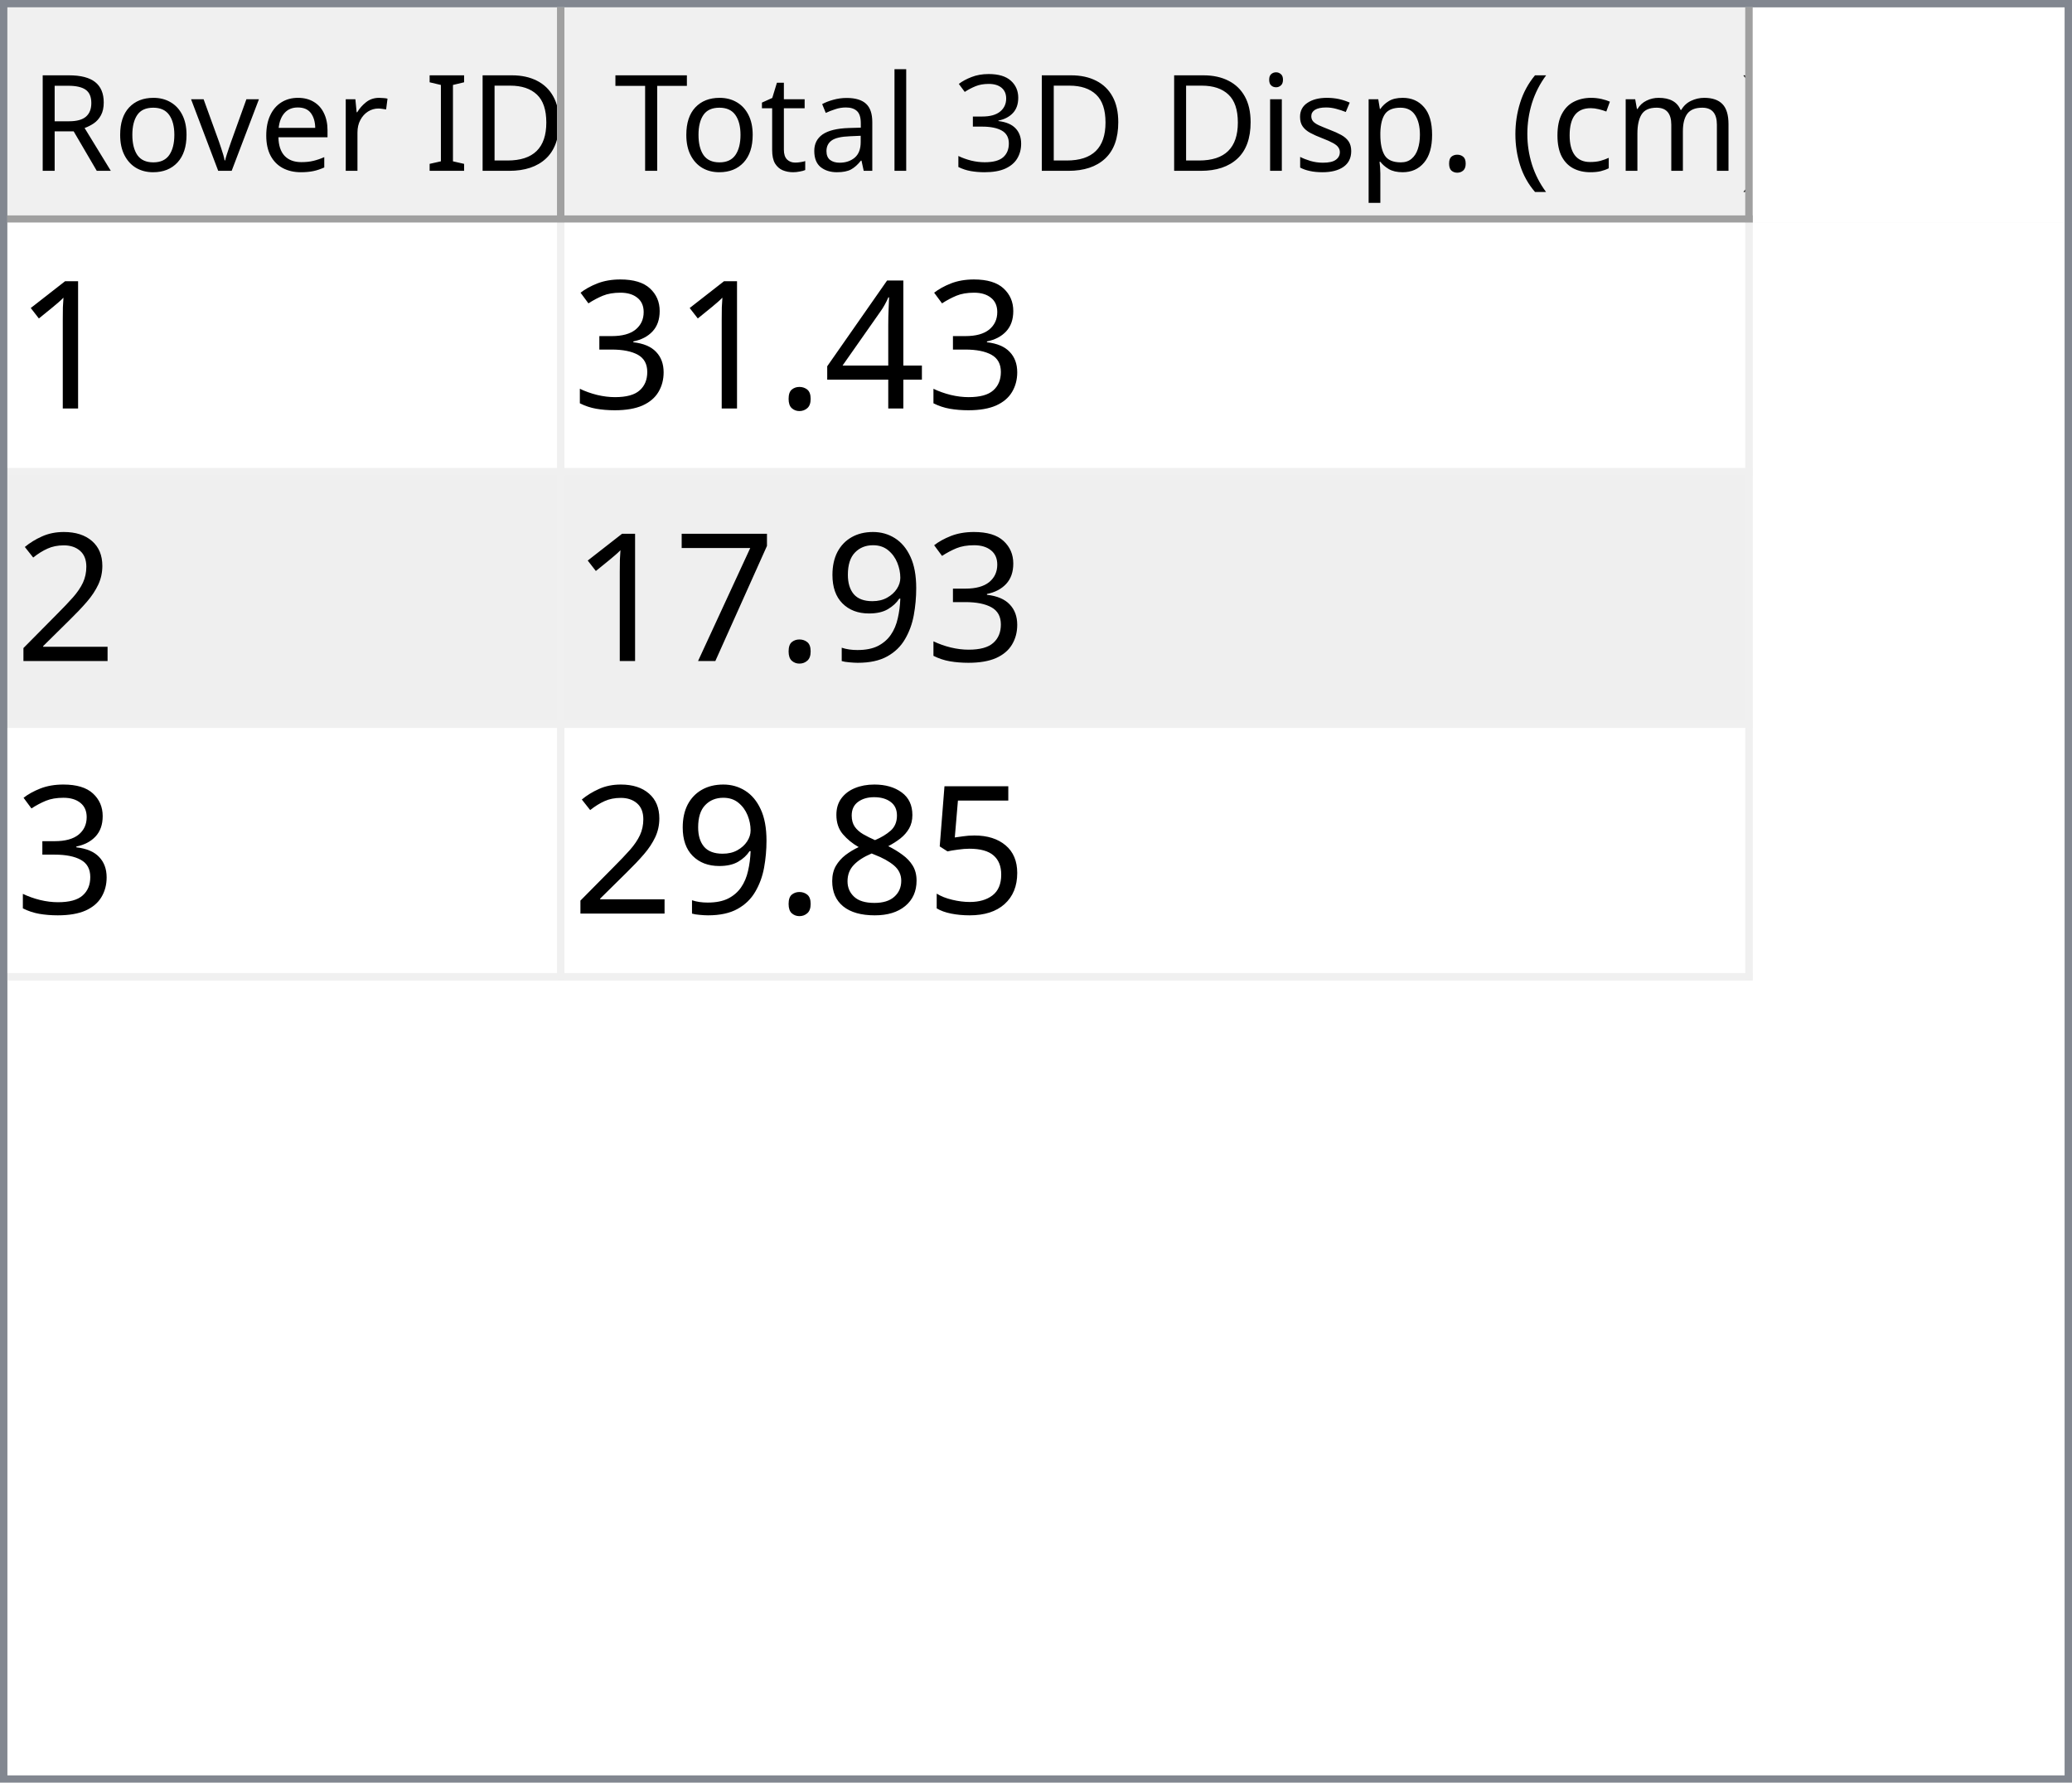
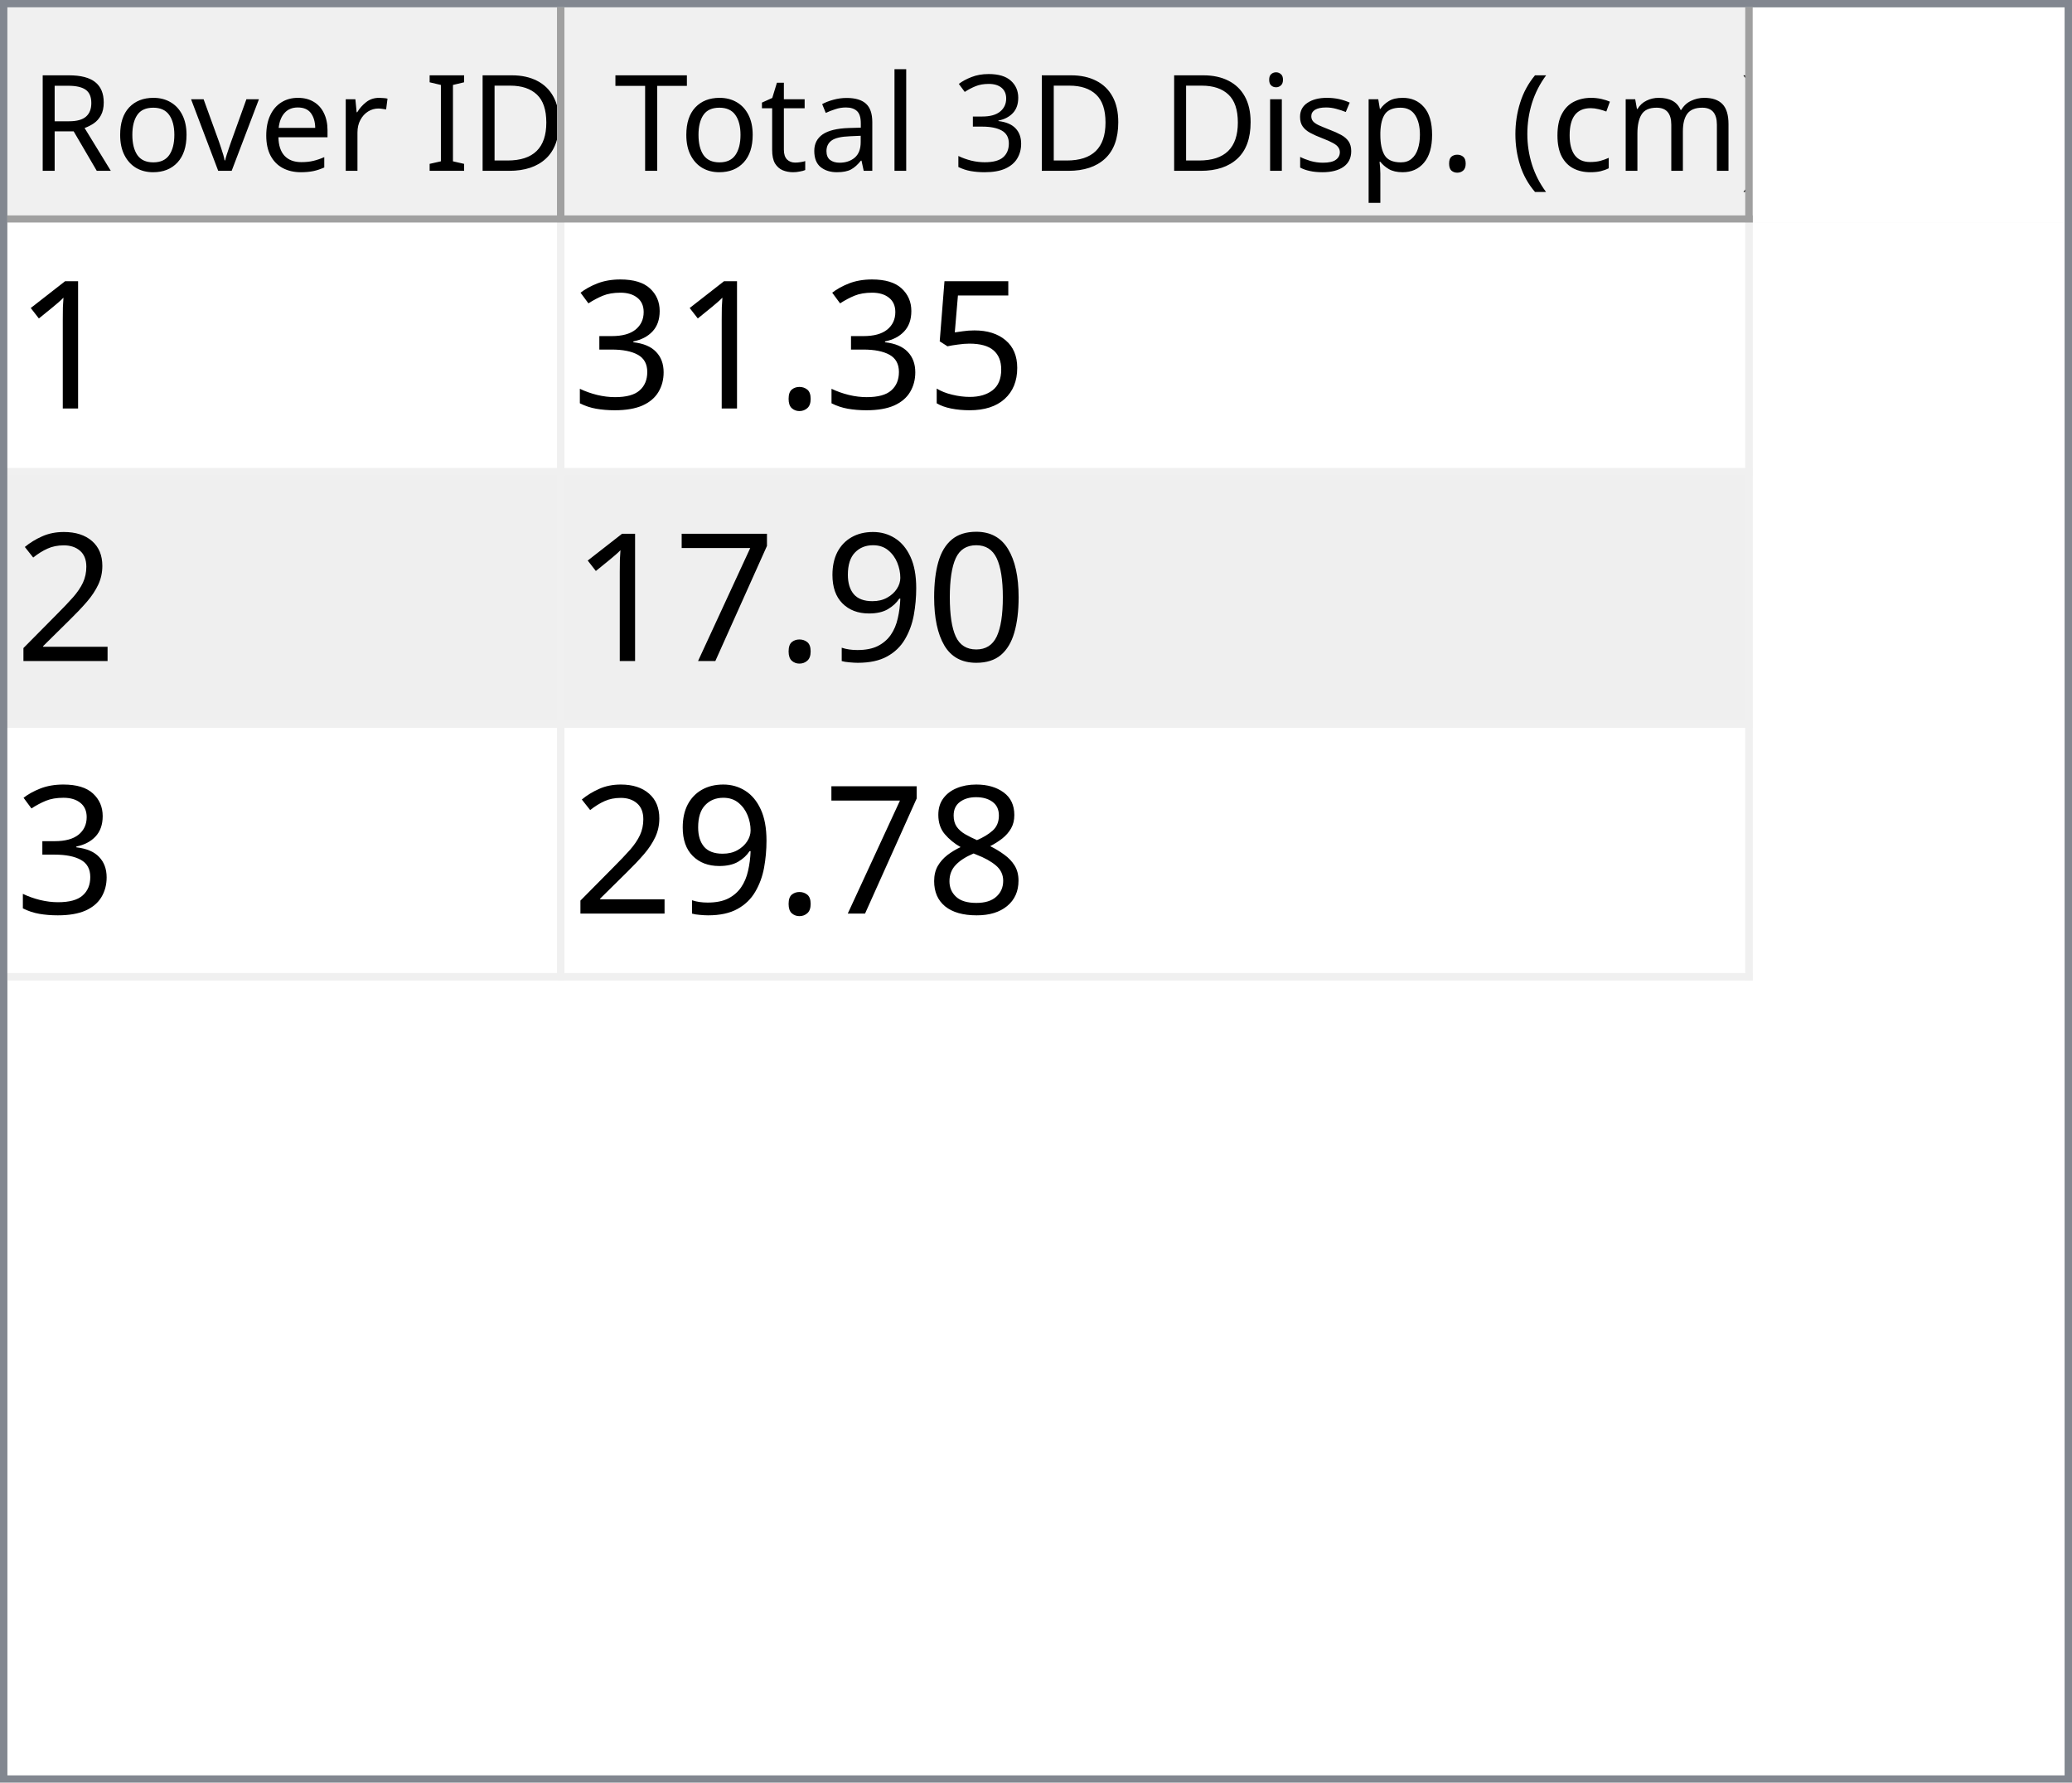
<svg xmlns="http://www.w3.org/2000/svg" style="fill-opacity:1; color-rendering:auto; color-interpolation:auto; text-rendering:auto; stroke:black; stroke-linecap:square; stroke-miterlimit:10; shape-rendering:auto; stroke-opacity:1; fill:black; stroke-dasharray:none; font-weight:normal; stroke-width:1; font-family:'Dialog'; font-style:normal; stroke-linejoin:miter; font-size:12px; stroke-dashoffset:0; image-rendering:auto;" width="279" height="240">
  <defs id="genericDefs" />
  <g>
    <defs id="defs1">
      <clipPath clipPathUnits="userSpaceOnUse" id="clipPath1">
        <path d="M0 0 L279 0 L279 240 L0 240 L0 0 Z" />
      </clipPath>
      <clipPath clipPathUnits="userSpaceOnUse" id="clipPath2">
        <path d="M0 0 L0 240 L279 240 L279 0 Z" />
      </clipPath>
      <clipPath clipPathUnits="userSpaceOnUse" id="clipPath3">
        <path d="M0 0 L0 29 L277 29 L277 0 Z" />
      </clipPath>
      <clipPath clipPathUnits="userSpaceOnUse" id="clipPath4">
        <path d="M0 0 L0 29 L75 29 L75 0 Z" />
      </clipPath>
      <clipPath clipPathUnits="userSpaceOnUse" id="clipPath5">
        <path d="M1 1 L1 28 L74 28 L74 1 Z" />
      </clipPath>
      <clipPath clipPathUnits="userSpaceOnUse" id="clipPath6">
        <path d="M0 0 L0 27 L73 27 L73 0 Z" />
      </clipPath>
      <clipPath clipPathUnits="userSpaceOnUse" id="clipPath7">
        <path d="M-0.5 -0.5 L-0.5 28.5 L74.5 28.5 L74.5 -0.5 Z" />
      </clipPath>
      <clipPath clipPathUnits="userSpaceOnUse" id="clipPath8">
        <path d="M0 0 L0 29 L160 29 L160 0 Z" />
      </clipPath>
      <clipPath clipPathUnits="userSpaceOnUse" id="clipPath9">
        <path d="M1 1 L1 28 L159 28 L159 1 Z" />
      </clipPath>
      <clipPath clipPathUnits="userSpaceOnUse" id="clipPath10">
        <path d="M0 0 L0 27 L158 27 L158 0 Z" />
      </clipPath>
      <clipPath clipPathUnits="userSpaceOnUse" id="clipPath11">
        <path d="M-0.5 -0.5 L-0.5 28.5 L159.5 28.5 L159.5 -0.5 Z" />
      </clipPath>
      <clipPath clipPathUnits="userSpaceOnUse" id="clipPath12">
        <path d="M0 0 L0 209 L277 209 L277 0 Z" />
      </clipPath>
      <clipPath clipPathUnits="userSpaceOnUse" id="clipPath13">
        <path d="M0 0 L0 102 L235 102 L235 0 Z" />
      </clipPath>
      <clipPath clipPathUnits="userSpaceOnUse" id="clipPath14">
        <path d="M-0.5 -0.5 L-0.5 101.5 L234.5 101.5 L234.5 -0.5 Z" />
      </clipPath>
      <clipPath clipPathUnits="userSpaceOnUse" id="clipPath15">
        <path d="M0 0 L0 33 L74 33 L74 0 Z" />
      </clipPath>
      <clipPath clipPathUnits="userSpaceOnUse" id="clipPath16">
        <path d="M0 0 L0 33 L159 33 L159 0 Z" />
      </clipPath>
      <font horiz-adv-x="64.551" id="font1">
        <font-face ascent="107.91" descent="25.098" units-per-em="100" style="font-style:normal; font-family:Segoe UI; font-weight:normal;" />
        <missing-glyph horiz-adv-x="64.551" d="M8.109 0 L8.109 68.266 L56.453 68.266 L56.453 0 L8.109 0 ZM15.328 7.234 L49.219 7.234 L49.219 61.031 L15.328 61.031 L15.328 7.234 Z" />
        <glyph unicode="D" horiz-adv-x="70.117" d="M9.188 0 L9.188 70.016 L28.516 70.016 Q65.531 70.016 65.531 35.891 Q65.531 19.672 55.25 9.836 Q44.969 0 27.734 0 L9.188 0 ZM17.391 62.594 L17.391 7.422 L27.828 7.422 Q41.609 7.422 49.273 14.797 Q56.938 22.172 56.938 35.688 Q56.938 62.594 28.328 62.594 L17.391 62.594 Z" />
        <glyph unicode="I" horiz-adv-x="26.611" d="M17.391 0 L9.188 0 L9.188 70.016 L17.391 70.016 L17.391 0 Z" />
        <glyph unicode=" " horiz-adv-x="27.393" d="" />
        <glyph unicode="r" horiz-adv-x="34.766" d="M34.188 41.891 Q32.078 43.5 28.125 43.5 Q23 43.5 19.555 38.672 Q16.109 33.844 16.109 25.484 L16.109 0 L8.109 0 L8.109 50 L16.109 50 L16.109 39.703 L16.312 39.703 Q18.016 44.969 21.531 47.922 Q25.047 50.875 29.391 50.875 Q32.516 50.875 34.188 50.203 L34.188 41.891 Z" />
        <glyph unicode="e" horiz-adv-x="52.295" d="M48.297 23 L12.984 23 Q13.188 14.656 17.484 10.109 Q21.781 5.562 29.297 5.562 Q37.75 5.562 44.828 11.141 L44.828 3.609 Q38.234 -1.172 27.391 -1.172 Q16.797 -1.172 10.742 5.641 Q4.688 12.453 4.688 24.812 Q4.688 36.469 11.305 43.82 Q17.922 51.172 27.734 51.172 Q37.547 51.172 42.922 44.828 Q48.297 38.484 48.297 27.203 L48.297 23 ZM40.094 29.781 Q40.047 36.719 36.75 40.578 Q33.453 44.438 27.594 44.438 Q21.922 44.438 17.969 40.383 Q14.016 36.328 13.094 29.781 L40.094 29.781 Z" />
        <glyph unicode="v" horiz-adv-x="47.9" d="M47.406 50 L27.484 0 L19.625 0 L0.688 50 L9.469 50 L22.172 13.672 Q23.578 9.672 23.922 6.688 L24.125 6.688 Q24.609 10.453 25.688 13.484 L38.969 50 L47.406 50 Z" />
        <glyph unicode="o" horiz-adv-x="58.594" d="M29 -1.172 Q17.922 -1.172 11.305 5.836 Q4.688 12.844 4.688 24.422 Q4.688 37.016 11.57 44.094 Q18.453 51.172 30.172 51.172 Q41.359 51.172 47.633 44.289 Q53.906 37.406 53.906 25.203 Q53.906 13.234 47.141 6.031 Q40.375 -1.172 29 -1.172 ZM29.594 44.438 Q21.875 44.438 17.383 39.188 Q12.891 33.938 12.891 24.703 Q12.891 15.828 17.43 10.695 Q21.969 5.562 29.594 5.562 Q37.359 5.562 41.531 10.594 Q45.703 15.625 45.703 24.906 Q45.703 34.281 41.531 39.359 Q37.359 44.438 29.594 44.438 Z" />
        <glyph unicode="R" horiz-adv-x="59.814" d="M59.375 0 L49.609 0 L37.891 19.625 Q36.281 22.359 34.766 24.289 Q33.25 26.219 31.664 27.438 Q30.078 28.656 28.25 29.219 Q26.422 29.781 24.125 29.781 L17.391 29.781 L17.391 0 L9.188 0 L9.188 70.016 L30.078 70.016 Q34.672 70.016 38.555 68.867 Q42.438 67.719 45.289 65.375 Q48.141 63.031 49.758 59.547 Q51.375 56.062 51.375 51.375 Q51.375 47.703 50.273 44.656 Q49.172 41.609 47.148 39.211 Q45.125 36.812 42.266 35.133 Q39.406 33.453 35.844 32.516 L35.844 32.328 Q37.594 31.547 38.891 30.547 Q40.188 29.547 41.359 28.18 Q42.531 26.812 43.68 25.078 Q44.828 23.344 46.234 21.047 L59.375 0 ZM17.391 62.594 L17.391 37.203 L28.516 37.203 Q31.594 37.203 34.203 38.133 Q36.812 39.062 38.719 40.797 Q40.625 42.531 41.703 45.047 Q42.781 47.562 42.781 50.688 Q42.781 56.297 39.141 59.445 Q35.5 62.594 28.609 62.594 L17.391 62.594 Z" />
        <glyph unicode=")" horiz-adv-x="30.176" d="M8.297 -15.922 L1.172 -15.922 Q16.406 2.344 16.406 26.812 Q16.406 51.469 1.078 70.016 L8.297 70.016 Q23.531 52.156 23.531 26.703 Q23.531 1.375 8.297 -15.922 Z" />
        <glyph unicode="m" horiz-adv-x="86.133" d="M79.109 0 L71.094 0 L71.094 28.719 Q71.094 37.016 68.531 40.727 Q65.969 44.438 59.906 44.438 Q54.781 44.438 51.195 39.75 Q47.609 35.062 47.609 28.516 L47.609 0 L39.594 0 L39.594 29.688 Q39.594 44.438 28.219 44.438 Q22.953 44.438 19.531 40.016 Q16.109 35.594 16.109 28.516 L16.109 0 L8.109 0 L8.109 50 L16.109 50 L16.109 42.094 L16.312 42.094 Q21.625 51.172 31.844 51.172 Q36.969 51.172 40.773 48.312 Q44.578 45.453 46 40.828 Q51.562 51.172 62.594 51.172 Q79.109 51.172 79.109 30.812 L79.109 0 Z" />
        <glyph unicode="c" horiz-adv-x="46.191" d="M42.188 2.297 Q36.422 -1.172 28.516 -1.172 Q17.828 -1.172 11.258 5.789 Q4.688 12.75 4.688 23.828 Q4.688 36.188 11.766 43.68 Q18.844 51.172 30.672 51.172 Q37.25 51.172 42.281 48.734 L42.281 40.531 Q36.719 44.438 30.375 44.438 Q22.703 44.438 17.797 38.945 Q12.891 33.453 12.891 24.516 Q12.891 15.719 17.508 10.641 Q22.125 5.562 29.891 5.562 Q36.422 5.562 42.188 9.906 L42.188 2.297 Z" />
        <glyph unicode="(" horiz-adv-x="30.176" d="M29.109 -15.922 L21.969 -15.922 Q6.844 1.375 6.844 26.703 Q6.844 52.156 21.969 70.016 L29.203 70.016 Q13.875 51.469 13.875 26.812 Q13.875 2.344 29.109 -15.922 Z" />
        <glyph unicode="." horiz-adv-x="21.68" d="M10.891 -1.078 Q8.641 -1.078 7.055 0.539 Q5.469 2.156 5.469 4.391 Q5.469 6.641 7.055 8.273 Q8.641 9.906 10.891 9.906 Q13.188 9.906 14.797 8.273 Q16.406 6.641 16.406 4.391 Q16.406 2.156 14.797 0.539 Q13.188 -1.078 10.891 -1.078 Z" />
        <glyph unicode="p" horiz-adv-x="58.789" d="M16.312 7.234 L16.109 7.234 L16.109 -23 L8.109 -23 L8.109 50 L16.109 50 L16.109 41.219 L16.312 41.219 Q22.219 51.172 33.594 51.172 Q43.266 51.172 48.688 44.461 Q54.109 37.75 54.109 26.469 Q54.109 13.922 48 6.375 Q41.891 -1.172 31.297 -1.172 Q21.578 -1.172 16.312 7.234 ZM16.109 27.391 L16.109 20.406 Q16.109 14.203 20.141 9.883 Q24.172 5.562 30.375 5.562 Q37.641 5.562 41.773 11.133 Q45.906 16.703 45.906 26.609 Q45.906 34.969 42.047 39.703 Q38.188 44.438 31.594 44.438 Q24.609 44.438 20.359 39.578 Q16.109 34.719 16.109 27.391 Z" />
        <glyph unicode="s" horiz-adv-x="42.432" d="M5.078 1.812 L5.078 10.406 Q11.625 5.562 19.484 5.562 Q30.031 5.562 30.031 12.594 Q30.031 14.594 29.125 15.992 Q28.219 17.391 26.68 18.461 Q25.141 19.531 23.07 20.383 Q21 21.234 18.609 22.172 Q15.281 23.484 12.766 24.828 Q10.25 26.172 8.57 27.859 Q6.891 29.547 6.031 31.695 Q5.172 33.844 5.172 36.719 Q5.172 40.234 6.789 42.945 Q8.406 45.656 11.086 47.484 Q13.766 49.312 17.211 50.242 Q20.656 51.172 24.312 51.172 Q30.812 51.172 35.938 48.922 L35.938 40.828 Q30.422 44.438 23.25 44.438 Q21 44.438 19.195 43.922 Q17.391 43.406 16.094 42.477 Q14.797 41.547 14.086 40.258 Q13.375 38.969 13.375 37.406 Q13.375 35.453 14.086 34.133 Q14.797 32.812 16.164 31.789 Q17.531 30.766 19.484 29.938 Q21.438 29.109 23.922 28.125 Q27.25 26.859 29.883 25.516 Q32.516 24.172 34.375 22.484 Q36.234 20.797 37.234 18.602 Q38.234 16.406 38.234 13.375 Q38.234 9.672 36.602 6.938 Q34.969 4.203 32.234 2.398 Q29.5 0.594 25.93 -0.289 Q22.359 -1.172 18.453 -1.172 Q10.75 -1.172 5.078 1.812 Z" />
        <glyph unicode="i" horiz-adv-x="24.219" d="M12.203 62.703 Q10.062 62.703 8.547 64.164 Q7.031 65.625 7.031 67.875 Q7.031 70.125 8.547 71.609 Q10.062 73.094 12.203 73.094 Q14.406 73.094 15.945 71.609 Q17.484 70.125 17.484 67.875 Q17.484 65.719 15.945 64.211 Q14.406 62.703 12.203 62.703 ZM16.109 0 L8.109 0 L8.109 50 L16.109 50 L16.109 0 Z" />
        <glyph unicode="3" horiz-adv-x="53.906" d="M46.531 19.828 Q46.531 15.094 44.75 11.211 Q42.969 7.328 39.719 4.57 Q36.469 1.812 31.93 0.297 Q27.391 -1.219 21.922 -1.219 Q11.922 -1.219 6 2.594 L6 11.188 Q13.094 5.609 22.219 5.609 Q25.875 5.609 28.828 6.539 Q31.781 7.469 33.906 9.227 Q36.031 10.984 37.18 13.477 Q38.328 15.969 38.328 19.094 Q38.328 32.812 18.797 32.812 L12.984 32.812 L12.984 39.594 L18.5 39.594 Q35.797 39.594 35.797 52.484 Q35.797 64.406 22.609 64.406 Q15.188 64.406 8.688 59.422 L8.688 67.188 Q15.375 71.188 24.609 71.188 Q29 71.188 32.57 69.969 Q36.141 68.75 38.68 66.555 Q41.219 64.359 42.609 61.281 Q44 58.203 44 54.5 Q44 40.672 30.031 36.719 L30.031 36.531 Q33.594 36.141 36.625 34.797 Q39.656 33.453 41.852 31.305 Q44.047 29.156 45.289 26.25 Q46.531 23.344 46.531 19.828 Z" />
        <glyph unicode="l" horiz-adv-x="24.219" d="M16.109 0 L8.109 0 L8.109 74.031 L16.109 74.031 L16.109 0 Z" />
        <glyph unicode="a" horiz-adv-x="50.879" d="M43.891 0 L35.891 0 L35.891 7.812 L35.688 7.812 Q30.469 -1.172 20.312 -1.172 Q12.844 -1.172 8.617 2.781 Q4.391 6.734 4.391 13.281 Q4.391 27.297 20.906 29.594 L35.891 31.688 Q35.891 44.438 25.594 44.438 Q16.547 44.438 9.281 38.281 L9.281 46.484 Q16.656 51.172 26.266 51.172 Q43.891 51.172 43.891 32.516 L43.891 0 ZM35.891 25.297 L23.828 23.641 Q18.266 22.859 15.43 20.875 Q12.594 18.891 12.594 13.875 Q12.594 10.203 15.211 7.883 Q17.828 5.562 22.172 5.562 Q28.125 5.562 32.008 9.742 Q35.891 13.922 35.891 20.312 L35.891 25.297 Z" />
        <glyph unicode="t" horiz-adv-x="33.887" d="M31.297 0.484 Q28.469 -1.078 23.828 -1.078 Q10.688 -1.078 10.688 13.578 L10.688 43.172 L2.094 43.172 L2.094 50 L10.688 50 L10.688 62.203 L18.703 64.797 L18.703 50 L31.297 50 L31.297 43.172 L18.703 43.172 L18.703 14.984 Q18.703 9.969 20.414 7.82 Q22.125 5.672 26.078 5.672 Q29.109 5.672 31.297 7.328 L31.297 0.484 Z" />
        <glyph unicode="T" horiz-adv-x="52.393" d="M50.594 62.594 L30.375 62.594 L30.375 0 L22.172 0 L22.172 62.594 L2 62.594 L2 70.016 L50.594 70.016 L50.594 62.594 Z" />
      </font>
      <font horiz-adv-x="75.0" id="font2">
        <font-face ascent="100.537" descent="21.973" units-per-em="100" style="font-style:normal; font-family:sans-serif; font-weight:normal;" />
        <missing-glyph horiz-adv-x="75.0" d="M12.5 0 L12.5 62.5 L62.5 62.5 L62.5 0 L12.5 0 ZM14.062 1.562 L60.938 1.562 L60.938 60.938 L14.062 60.938 L14.062 1.562 Z" />
        <glyph unicode="1" horiz-adv-x="55.615" d="M37.25 0 L28.469 0 L28.469 56 Q25.297 52.984 20.141 49.953 Q14.984 46.922 10.891 45.406 L10.891 53.906 Q18.266 57.375 23.781 62.305 Q29.297 67.234 31.594 71.875 L37.25 71.875 L37.25 0 Z" />
-         <glyph unicode="4" horiz-adv-x="55.615" d="M32.328 0 L32.328 17.141 L1.266 17.141 L1.266 25.203 L33.938 71.578 L41.109 71.578 L41.109 25.203 L50.781 25.203 L50.781 17.141 L41.109 17.141 L41.109 0 L32.328 0 ZM32.328 25.203 L32.328 57.469 L9.906 25.203 L32.328 25.203 Z" />
+         <glyph unicode="5" horiz-adv-x="55.615" d="M4.156 18.75 L13.375 19.531 Q14.406 12.797 18.141 9.398 Q21.875 6 27.156 6 Q33.5 6 37.891 10.789 Q42.281 15.578 42.281 23.484 Q42.281 31 38.062 35.352 Q33.844 39.703 27 39.703 Q22.75 39.703 19.336 37.773 Q15.922 35.844 13.969 32.766 L5.719 33.844 L12.641 70.609 L48.25 70.609 L48.25 62.203 L19.672 62.203 L15.828 42.969 Q22.266 47.469 29.344 47.469 Q38.719 47.469 45.164 40.969 Q51.609 34.469 51.609 24.266 Q51.609 14.547 45.953 7.469 Q39.062 -1.219 27.156 -1.219 Q17.391 -1.219 11.211 4.25 Q5.031 9.719 4.156 18.75 Z" />
        <glyph unicode="." horiz-adv-x="27.783" d="M9.078 0 L9.078 10.016 L19.094 10.016 L19.094 0 L9.078 0 Z" />
        <glyph unicode="3" horiz-adv-x="55.615" d="M4.203 18.891 L12.984 20.062 Q14.5 12.594 18.141 9.297 Q21.781 6 27 6 Q33.203 6 37.477 10.297 Q41.75 14.594 41.75 20.953 Q41.75 27 37.797 30.93 Q33.844 34.859 27.734 34.859 Q25.25 34.859 21.531 33.891 L22.516 41.609 Q23.391 41.5 23.922 41.5 Q29.547 41.5 34.039 44.43 Q38.531 47.359 38.531 53.469 Q38.531 58.297 35.258 61.477 Q31.984 64.656 26.812 64.656 Q21.688 64.656 18.266 61.43 Q14.844 58.203 13.875 51.766 L5.078 53.328 Q6.688 62.156 12.398 67.016 Q18.109 71.875 26.609 71.875 Q32.469 71.875 37.398 69.359 Q42.328 66.844 44.945 62.5 Q47.562 58.156 47.562 53.266 Q47.562 48.641 45.07 44.828 Q42.578 41.016 37.703 38.766 Q44.047 37.312 47.562 32.695 Q51.078 28.078 51.078 21.141 Q51.078 11.766 44.242 5.25 Q37.406 -1.266 26.953 -1.266 Q17.531 -1.266 11.305 4.352 Q5.078 9.969 4.203 18.891 Z" />
        <glyph unicode="2" horiz-adv-x="55.615" d="M50.344 8.453 L50.344 0 L3.031 0 Q2.938 3.172 4.047 6.109 Q5.859 10.938 9.836 15.625 Q13.812 20.312 21.344 26.469 Q33.016 36.031 37.117 41.625 Q41.219 47.219 41.219 52.203 Q41.219 57.422 37.477 61.008 Q33.734 64.594 27.734 64.594 Q21.391 64.594 17.578 60.789 Q13.766 56.984 13.719 50.25 L4.688 51.172 Q5.609 61.281 11.664 66.578 Q17.719 71.875 27.938 71.875 Q38.234 71.875 44.242 66.164 Q50.25 60.453 50.25 52 Q50.25 47.703 48.492 43.555 Q46.734 39.406 42.656 34.812 Q38.578 30.219 29.109 22.219 Q21.188 15.578 18.945 13.211 Q16.703 10.844 15.234 8.453 L50.344 8.453 Z" />
+         <glyph unicode="0" horiz-adv-x="55.615" d="M4.156 35.297 Q4.156 48 6.766 55.742 Q9.375 63.484 14.523 67.68 Q19.672 71.875 27.484 71.875 Q33.25 71.875 37.594 69.555 Q41.938 67.234 44.773 62.867 Q47.609 58.5 49.219 52.227 Q50.828 45.953 50.828 35.297 Q50.828 22.703 48.242 14.969 Q45.656 7.234 40.508 3.008 Q35.359 -1.219 27.484 -1.219 Q17.141 -1.219 11.234 6.203 Q4.156 15.141 4.156 35.297 ZM13.188 35.297 Q13.188 17.672 17.312 11.836 Q21.438 6 27.484 6 Q33.547 6 37.672 11.859 Q41.797 17.719 41.797 35.297 Q41.797 52.984 37.672 58.789 Q33.547 64.594 27.391 64.594 Q21.344 64.594 17.719 59.469 Q13.188 52.938 13.188 35.297 Z" />
        <glyph unicode="9" horiz-adv-x="55.615" d="M5.469 16.547 L13.922 17.328 Q14.984 11.375 18.016 8.688 Q21.047 6 25.781 6 Q29.828 6 32.883 7.859 Q35.938 9.719 37.891 12.82 Q39.844 15.922 41.164 21.195 Q42.484 26.469 42.484 31.938 Q42.484 32.516 42.438 33.688 Q39.797 29.5 35.234 26.883 Q30.672 24.266 25.344 24.266 Q16.453 24.266 10.305 30.711 Q4.156 37.156 4.156 47.703 Q4.156 58.594 10.578 65.234 Q17 71.875 26.656 71.875 Q33.641 71.875 39.43 68.117 Q45.219 64.359 48.219 57.398 Q51.219 50.438 51.219 37.25 Q51.219 23.531 48.242 15.406 Q45.266 7.281 39.383 3.031 Q33.5 -1.219 25.594 -1.219 Q17.188 -1.219 11.867 3.445 Q6.547 8.109 5.469 16.547 ZM41.453 48.141 Q41.453 55.719 37.43 60.156 Q33.406 64.594 27.734 64.594 Q21.875 64.594 17.531 59.812 Q13.188 55.031 13.188 47.406 Q13.188 40.578 17.312 36.305 Q21.438 32.031 27.484 32.031 Q33.594 32.031 37.523 36.305 Q41.453 40.578 41.453 48.141 Z" />
        <glyph unicode="7" horiz-adv-x="55.615" d="M4.734 62.203 L4.734 70.656 L51.078 70.656 L51.078 63.812 Q44.234 56.547 37.523 44.484 Q30.812 32.422 27.156 19.672 Q24.516 10.688 23.781 0 L14.75 0 Q14.891 8.453 18.062 20.414 Q21.234 32.375 27.172 43.484 Q33.109 54.594 39.797 62.203 L4.734 62.203 Z" />
-         <glyph unicode="5" horiz-adv-x="55.615" d="M4.156 18.75 L13.375 19.531 Q14.406 12.797 18.141 9.398 Q21.875 6 27.156 6 Q33.5 6 37.891 10.789 Q42.281 15.578 42.281 23.484 Q42.281 31 38.062 35.352 Q33.844 39.703 27 39.703 Q22.75 39.703 19.336 37.773 Q15.922 35.844 13.969 32.766 L5.719 33.844 L12.641 70.609 L48.25 70.609 L48.25 62.203 L19.672 62.203 L15.828 42.969 Q22.266 47.469 29.344 47.469 Q38.719 47.469 45.164 40.969 Q51.609 34.469 51.609 24.266 Q51.609 14.547 45.953 7.469 Q39.062 -1.219 27.156 -1.219 Q17.391 -1.219 11.211 4.25 Q5.031 9.719 4.156 18.75 Z" />
        <glyph unicode="8" horiz-adv-x="55.615" d="M17.672 38.812 Q12.203 40.828 9.57 44.539 Q6.938 48.25 6.938 53.422 Q6.938 61.234 12.555 66.555 Q18.172 71.875 27.484 71.875 Q36.859 71.875 42.578 66.43 Q48.297 60.984 48.297 53.172 Q48.297 48.188 45.68 44.508 Q43.062 40.828 37.75 38.812 Q44.344 36.672 47.781 31.883 Q51.219 27.094 51.219 20.453 Q51.219 11.281 44.727 5.031 Q38.234 -1.219 27.641 -1.219 Q17.047 -1.219 10.547 5.055 Q4.047 11.328 4.047 20.703 Q4.047 27.688 7.594 32.398 Q11.141 37.109 17.672 38.812 ZM15.922 53.719 Q15.922 48.641 19.195 45.414 Q22.469 42.188 27.688 42.188 Q32.766 42.188 36.016 45.383 Q39.266 48.578 39.266 53.219 Q39.266 58.062 35.914 61.359 Q32.562 64.656 27.594 64.656 Q22.562 64.656 19.242 61.43 Q15.922 58.203 15.922 53.719 ZM13.094 20.656 Q13.094 16.891 14.875 13.375 Q16.656 9.859 20.172 7.93 Q23.688 6 27.734 6 Q34.031 6 38.133 10.055 Q42.234 14.109 42.234 20.359 Q42.234 26.703 38.016 30.859 Q33.797 35.016 27.438 35.016 Q21.234 35.016 17.164 30.914 Q13.094 26.812 13.094 20.656 Z" />
      </font>
    </defs>
    <g style="fill:white; stroke:white;">
      <rect x="0" y="0" width="279" style="clip-path:url(#clipPath1); stroke:none;" height="240" />
    </g>
    <g style="fill:white; text-rendering:optimizeSpeed; color-rendering:optimizeSpeed; image-rendering:optimizeSpeed; shape-rendering:crispEdges; stroke:white; color-interpolation:sRGB;">
      <rect x="0" width="279" height="240" y="0" style="stroke:none;" />
      <path style="stroke:none;" d="M0 240 L279 240 L279 0 L0 0 Z" />
    </g>
    <g style="fill:rgb(240,240,240); font-size:18px; font-family:'Segoe UI'; stroke:rgb(240,240,240);">
      <rect x="0" y="0" width="279" style="clip-path:url(#clipPath2); stroke:none;" height="240" />
    </g>
    <g style="fill:rgb(130,135,144); font-size:18px; font-family:'Segoe UI'; stroke:rgb(130,135,144);">
      <path d="M0 0 L279 0 L279 240 L0 240 L0 0 ZM1 1 L278 1 L278 239 L1 239 L1 1 Z" style="fill-rule:evenodd; clip-path:url(#clipPath2); stroke:none;" />
    </g>
    <g style="fill:white; font-size:18px; font-family:'Segoe UI'; stroke:white;" transform="translate(1,1)">
      <rect x="0" y="0" width="277" style="clip-path:url(#clipPath3); stroke:none;" height="29" />
    </g>
    <g style="fill:rgb(240,240,240); font-size:18px; font-family:'Segoe UI'; stroke:rgb(240,240,240);" transform="translate(1,1)">
      <rect x="0" y="0" width="75" style="clip-path:url(#clipPath4); stroke:none;" height="29" />
    </g>
    <g style="font-family:'Segoe UI'; font-size:18px;" transform="translate(2,2)">
      <text x="2" xml:space="preserve" y="21" style="clip-path:url(#clipPath6); stroke:none;">Rover ID</text>
    </g>
    <g transform="translate(1.5,1.5)" style="fill:rgb(160,160,160); font-size:18px; font-family:'Segoe UI'; stroke:rgb(160,160,160); stroke-linejoin:bevel;">
      <line x1="74" x2="74" y1="0" style="fill:none; clip-path:url(#clipPath7);" y2="28" />
    </g>
    <g transform="matrix(1,0,0,1,1,1) translate(0.5,0.5)" style="fill:rgb(160,160,160); font-size:18px; font-family:'Segoe UI'; stroke:rgb(160,160,160); stroke-linejoin:bevel;">
      <line x1="0" x2="74" y1="28" style="fill:none; clip-path:url(#clipPath7);" y2="28" />
    </g>
    <g style="fill:rgb(240,240,240); font-size:18px; font-family:'Segoe UI'; stroke:rgb(240,240,240);" transform="translate(76,1)">
      <rect x="0" y="0" width="160" style="clip-path:url(#clipPath8); stroke:none;" height="29" />
    </g>
    <g style="font-family:'Segoe UI'; font-size:18px;" transform="translate(77,2)">
      <text x="1" xml:space="preserve" y="21" style="clip-path:url(#clipPath10); stroke:none;"> Total 3D Disp. (cm)</text>
    </g>
    <g transform="translate(76.5,1.5)" style="fill:rgb(160,160,160); font-size:18px; font-family:'Segoe UI'; stroke:rgb(160,160,160); stroke-linejoin:bevel;">
      <line x1="159" x2="159" y1="0" style="fill:none; clip-path:url(#clipPath11);" y2="28" />
    </g>
    <g transform="matrix(1,0,0,1,76,1) translate(0.5,0.5)" style="fill:rgb(160,160,160); font-size:18px; font-family:'Segoe UI'; stroke:rgb(160,160,160); stroke-linejoin:bevel;">
      <line x1="0" x2="159" y1="28" style="fill:none; clip-path:url(#clipPath11);" y2="28" />
    </g>
    <g style="fill:white; font-size:18px; font-family:'Segoe UI'; stroke:white;" transform="translate(1,30)">
      <rect x="0" y="0" width="277" style="clip-path:url(#clipPath12); stroke:none;" height="209" />
    </g>
    <g style="fill:rgb(240,240,240); font-size:24px; font-family:sans-serif; stroke:rgb(240,240,240);" transform="translate(1,30)">
      <rect x="0" y="0" width="235" style="clip-path:url(#clipPath13); stroke:none;" height="102" />
      <line transform="translate(0.5,0.5)" x1="0" x2="234" y1="33" style="clip-path:url(#clipPath14); fill:none; stroke-linejoin:bevel;" y2="33" />
    </g>
    <g transform="matrix(1,0,0,1,1,30) translate(0.5,0.5)" style="fill:rgb(240,240,240); font-size:24px; font-family:sans-serif; stroke:rgb(240,240,240); stroke-linejoin:bevel;">
      <line x1="0" x2="234" y1="67" style="fill:none; clip-path:url(#clipPath14);" y2="67" />
    </g>
    <g transform="matrix(1,0,0,1,1,30) translate(0.5,0.5)" style="fill:rgb(240,240,240); font-size:24px; font-family:sans-serif; stroke:rgb(240,240,240); stroke-linejoin:bevel;">
      <line x1="0" x2="234" y1="101" style="fill:none; clip-path:url(#clipPath14);" y2="101" />
    </g>
    <g transform="matrix(1,0,0,1,1,30) translate(0.5,0.5)" style="fill:rgb(240,240,240); font-size:24px; font-family:sans-serif; stroke:rgb(240,240,240); stroke-linejoin:bevel;">
      <line x1="74" x2="74" y1="0" style="fill:none; clip-path:url(#clipPath14);" y2="101" />
    </g>
    <g transform="matrix(1,0,0,1,1,30) translate(0.5,0.5)" style="fill:rgb(240,240,240); font-size:24px; font-family:sans-serif; stroke:rgb(240,240,240); stroke-linejoin:bevel;">
      <line x1="234" x2="234" y1="0" style="fill:none; clip-path:url(#clipPath14);" y2="101" />
    </g>
    <g style="fill:white; font-size:24px; font-family:sans-serif; stroke:white;" transform="matrix(1,0,0,1,1,30)">
      <rect x="0" y="0" width="74" style="clip-path:url(#clipPath15); stroke:none;" height="33" />
      <text x="1" y="25" style="fill:black; clip-path:url(#clipPath15); stroke:none;" xml:space="preserve">1</text>
    </g>
    <g style="fill:white; font-size:24px; font-family:sans-serif; stroke:white;" transform="matrix(1,0,0,1,1,30) translate(75,0)">
      <rect x="0" y="0" width="159" style="clip-path:url(#clipPath16); stroke:none;" height="33" />
-       <text x="1" y="25" style="fill:black; clip-path:url(#clipPath16); stroke:none;" xml:space="preserve">31.43</text>
+       <text x="1" y="25" style="fill:black; clip-path:url(#clipPath16); stroke:none;" xml:space="preserve">31.35</text>
    </g>
    <g style="fill:rgb(239,239,239); font-size:24px; font-family:sans-serif; stroke:rgb(239,239,239);" transform="matrix(1,0,0,1,1,30) translate(0,34)">
      <rect x="0" y="0" width="74" style="clip-path:url(#clipPath15); stroke:none;" height="33" />
      <text x="1" y="25" style="fill:black; clip-path:url(#clipPath15); stroke:none;" xml:space="preserve">2</text>
    </g>
    <g style="fill:rgb(239,239,239); font-size:24px; font-family:sans-serif; stroke:rgb(239,239,239);" transform="matrix(1,0,0,1,1,30) translate(75,34)">
      <rect x="0" y="0" width="159" style="clip-path:url(#clipPath16); stroke:none;" height="33" />
-       <text x="1" y="25" style="fill:black; clip-path:url(#clipPath16); stroke:none;" xml:space="preserve">17.93</text>
+       <text x="1" y="25" style="fill:black; clip-path:url(#clipPath16); stroke:none;" xml:space="preserve">17.90</text>
    </g>
    <g style="fill:white; font-size:24px; font-family:sans-serif; stroke:white;" transform="matrix(1,0,0,1,1,30) translate(0,68)">
      <rect x="0" y="0" width="74" style="clip-path:url(#clipPath15); stroke:none;" height="33" />
      <text x="1" y="25" style="fill:black; clip-path:url(#clipPath15); stroke:none;" xml:space="preserve">3</text>
    </g>
    <g style="fill:white; font-size:24px; font-family:sans-serif; stroke:white;" transform="matrix(1,0,0,1,1,30) translate(75,68)">
      <rect x="0" y="0" width="159" style="clip-path:url(#clipPath16); stroke:none;" height="33" />
-       <text x="1" y="25" style="fill:black; clip-path:url(#clipPath16); stroke:none;" xml:space="preserve">29.85</text>
+       <text x="1" y="25" style="fill:black; clip-path:url(#clipPath16); stroke:none;" xml:space="preserve">29.78</text>
    </g>
  </g>
</svg>
